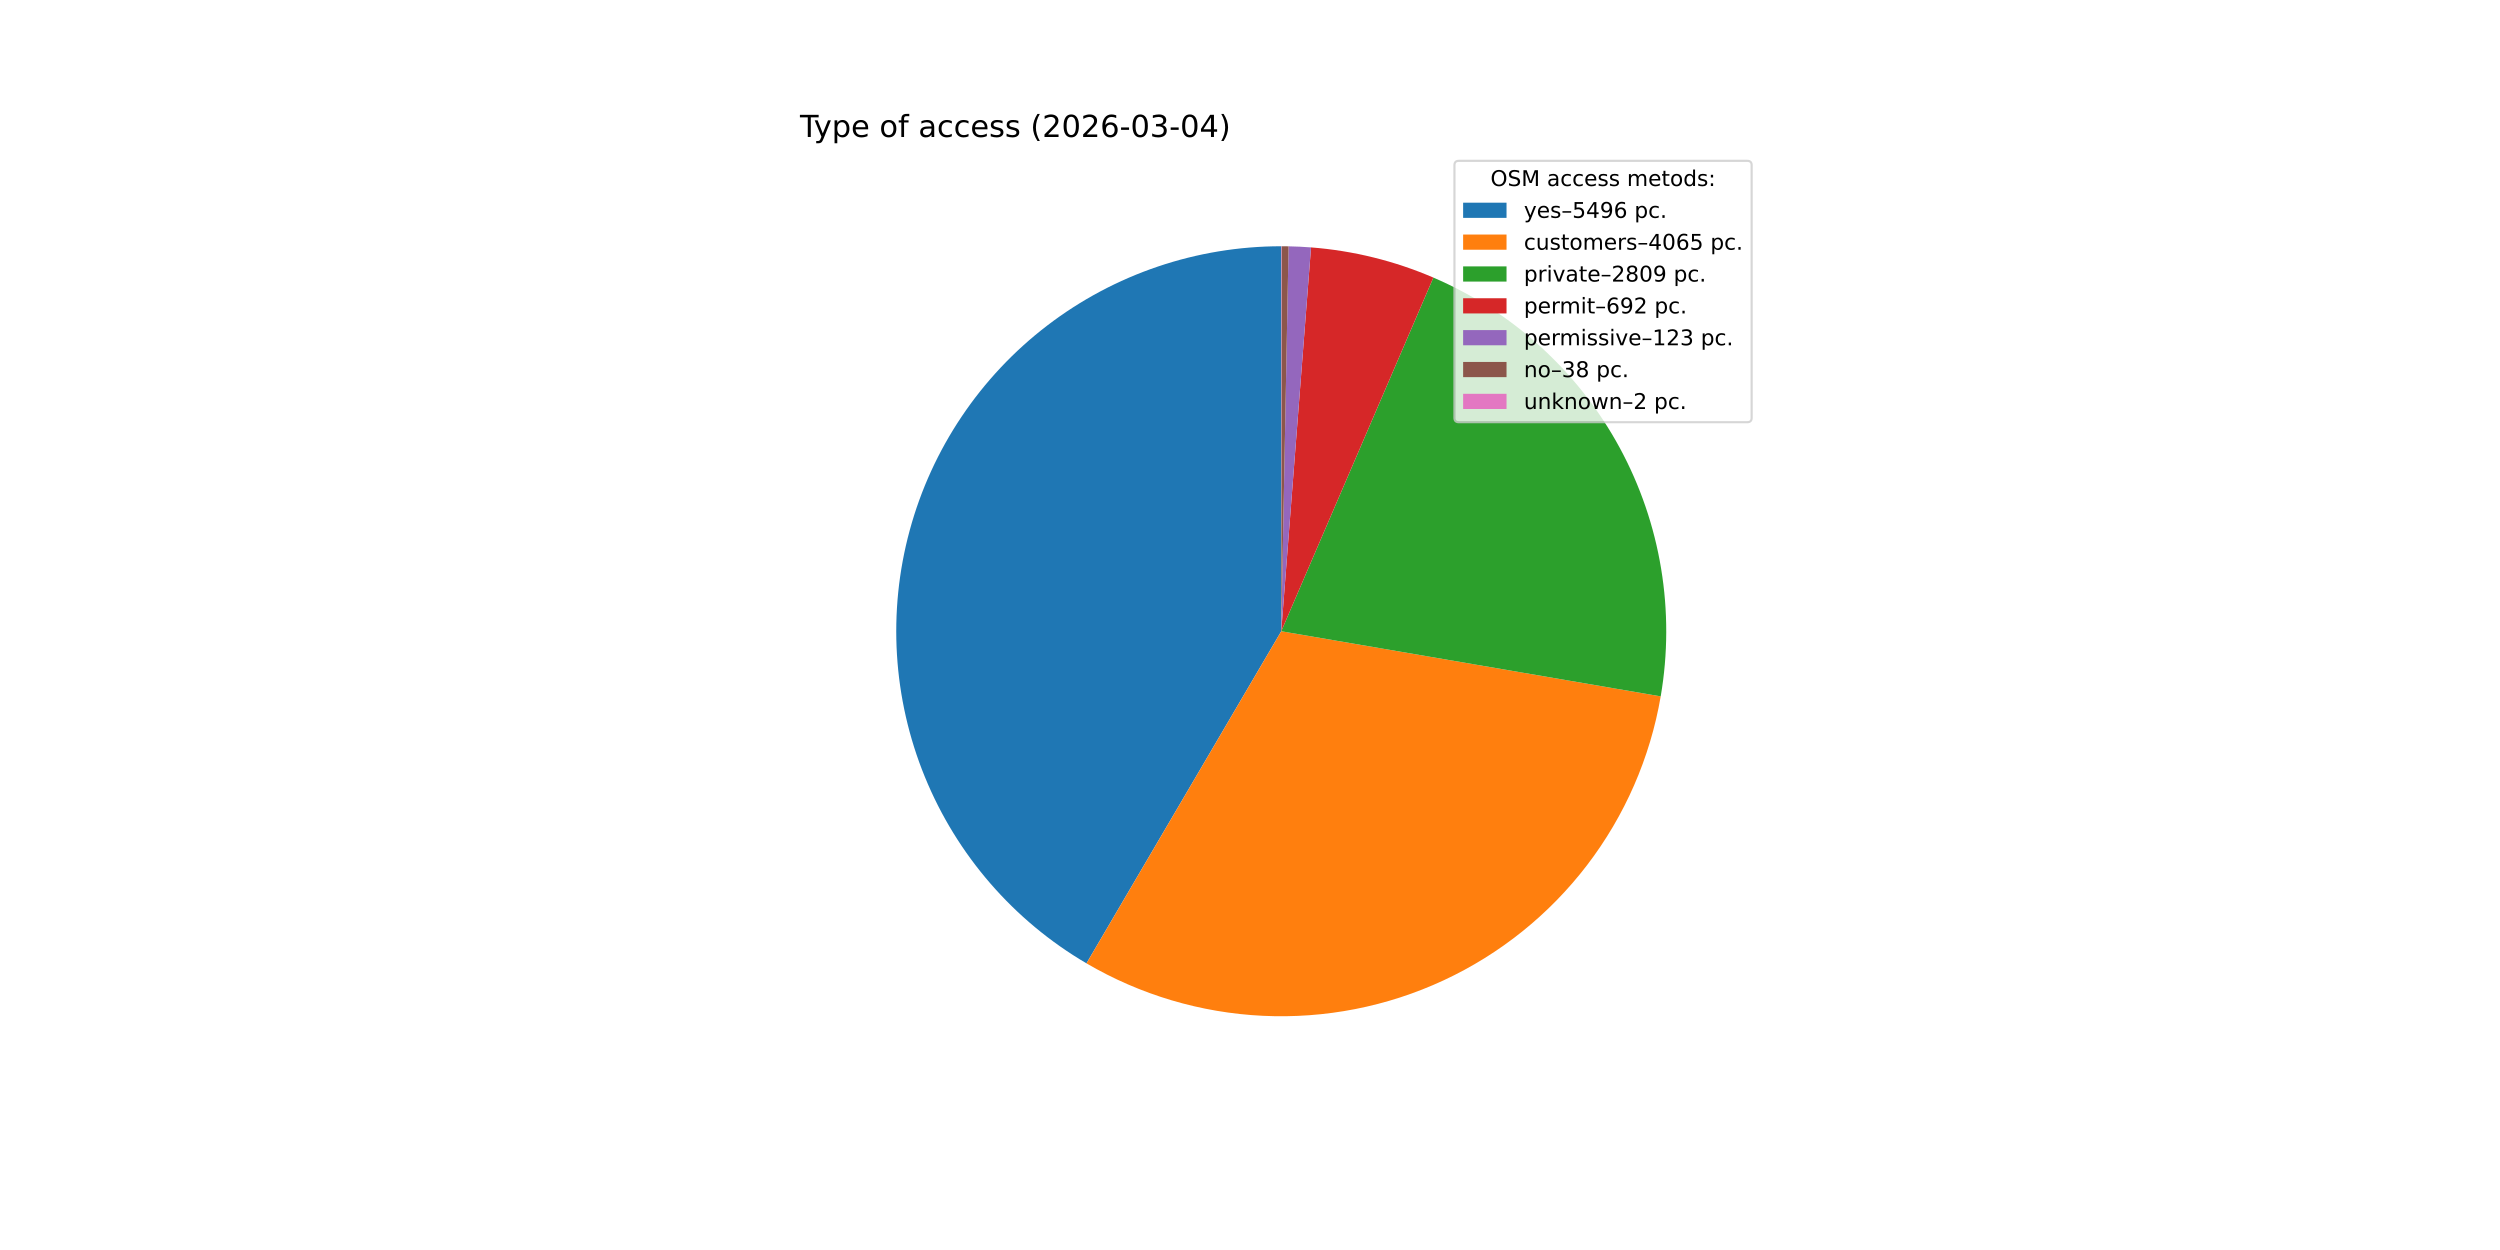
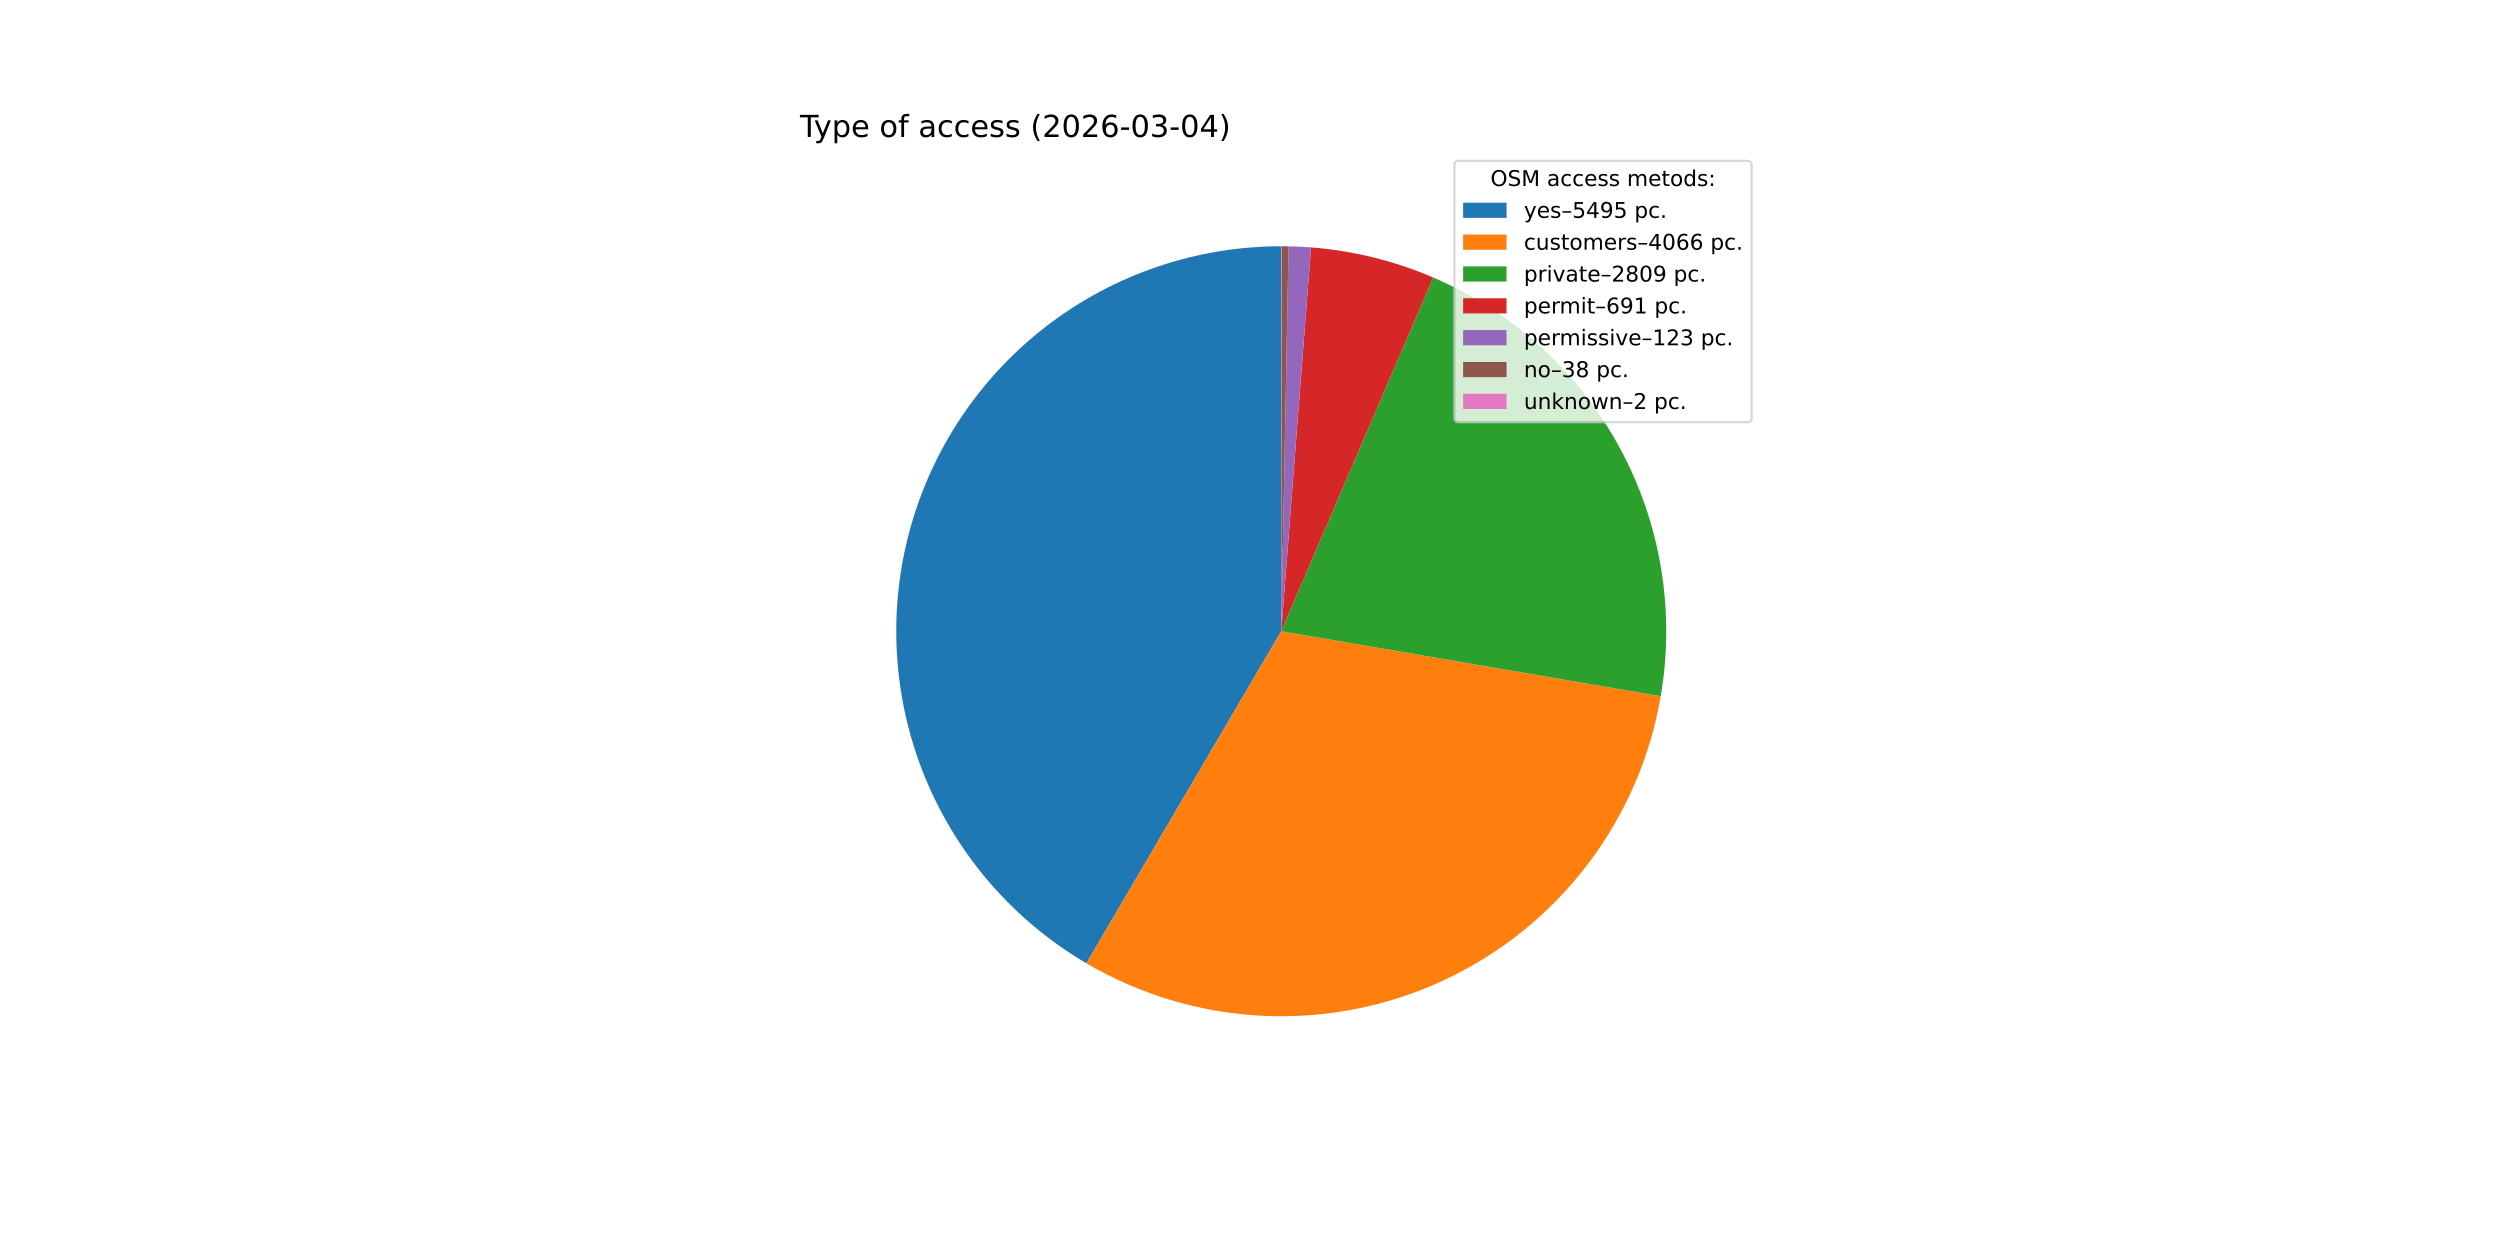
<svg xmlns="http://www.w3.org/2000/svg" xmlns:xlink="http://www.w3.org/1999/xlink" width="1152pt" height="576pt" viewBox="0 0 1152 576" version="1.1">
  <defs>
    <style type="text/css">*{stroke-linejoin: round; stroke-linecap: butt}</style>
  </defs>
  <g id="figure_1">
    <g id="patch_1">
      <path d="M 0 576  L 1152 576  L 1152 0  L 0 0  z " style="fill: #ffffff" />
    </g>
    <g id="axes_1">
      <g id="patch_2">
-         <path d="M 590.4 113.472  C 551.457 113.472 513.578 126.294 482.642 149.948  C 451.706 173.602 429.403 206.796 419.195 244.377  C 408.987 281.958 411.432 321.874 426.15 357.928  C 440.867 393.983 467.055 424.207 500.646 443.909  L 590.4 290.88  z " style="fill: #1f77b4" />
+         <path d="M 590.4 113.472  C 551.462 113.472 513.586 126.292 482.652 149.941  C 451.718 173.59 429.414 206.778 419.202 244.353  C 408.99 281.928 411.427 321.841 426.136 357.894  C 440.844 393.947 467.021 424.175 500.603 443.884  L 590.4 290.88  z " style="fill: #1f77b4" />
      </g>
      <g id="patch_3">
-         <path d="M 500.646 443.909  C 525.393 458.423 553.296 466.721 581.954 468.087  C 610.611 469.453 639.177 463.847 665.192 451.752  C 691.208 439.656 713.906 421.429 731.332 398.638  C 748.758 375.847 760.399 349.165 765.252 320.888  L 590.4 290.88  z " style="fill: #ff7f0e" />
+         <path d="M 500.603 443.884  C 525.355 458.41 553.265 466.716 581.932 468.086  C 610.598 469.456 639.174 463.849 665.198 451.749  C 691.221 439.649 713.925 421.413 731.352 398.611  C 748.78 375.81 760.417 349.116 765.262 320.828  L 590.4 290.88  z " style="fill: #ff7f0e" />
      </g>
      <g id="patch_4">
-         <path d="M 765.252 320.888  C 771.988 281.64 765.316 241.244 746.318 206.245  C 727.321 171.247 697.081 143.644 660.499 127.909  L 590.4 290.88  z " style="fill: #2ca02c" />
+         <path d="M 765.262 320.828  C 771.985 281.575 765.298 241.178 746.285 206.184  C 727.272 171.19 697.018 143.597 660.427 127.877  L 590.4 290.88  z " style="fill: #2ca02c" />
      </g>
      <g id="patch_5">
-         <path d="M 660.499 127.909  C 651.564 124.065 642.328 120.963 632.885 118.634  C 623.441 116.305 613.822 114.756 604.125 114.004  L 590.4 290.88  z " style="fill: #d62728" />
+         <path d="M 660.427 127.877  C 651.502 124.043 642.278 120.949 632.847 118.625  C 623.416 116.301 613.81 114.755 604.126 114.004  L 590.4 290.88  z " style="fill: #d62728" />
      </g>
      <g id="patch_6">
-         <path d="M 604.125 114.004  C 602.402 113.87 600.678 113.762 598.952 113.678  C 597.226 113.595 595.499 113.537 593.771 113.504  L 590.4 290.88  z " style="fill: #9467bd" />
+         <path d="M 604.126 114.004  C 602.403 113.87 600.678 113.762 598.952 113.678  C 597.226 113.595 595.499 113.537 593.772 113.504  L 590.4 290.88  z " style="fill: #9467bd" />
      </g>
      <g id="patch_7">
-         <path d="M 593.771 113.504  C 593.238 113.494 592.704 113.486 592.17 113.481  C 591.636 113.475 591.102 113.473 590.569 113.472  L 590.4 290.88  z " style="fill: #8c564b" />
+         <path d="M 593.772 113.504  C 593.238 113.494 592.704 113.486 592.17 113.481  C 591.636 113.475 591.103 113.473 590.569 113.472  L 590.4 290.88  z " style="fill: #8c564b" />
      </g>
      <g id="patch_8">
        <path d="M 590.569 113.472  C 590.541 113.472 590.512 113.472 590.484 113.472  C 590.456 113.472 590.428 113.472 590.4 113.472  L 590.4 290.88  z " style="fill: #e377c2" />
      </g>
      <g id="matplotlib.axis_1" />
      <g id="matplotlib.axis_2" />
      <g id="text_1">
        <g transform="translate(368.64 63.12) scale(0.14 -0.14)">
          <defs>
            <path id="DejaVuSans-54" d="M -19 4666  L 3928 4666  L 3928 4134  L 2272 4134  L 2272 0  L 1638 0  L 1638 4134  L -19 4134  L -19 4666  z " transform="scale(0.015625)" />
            <path id="DejaVuSans-79" d="M 2059 -325  Q 1816 -950 1584 -1140  Q 1353 -1331 966 -1331  L 506 -1331  L 506 -850  L 844 -850  Q 1081 -850 1212 -737  Q 1344 -625 1503 -206  L 1606 56  L 191 3500  L 800 3500  L 1894 763  L 2988 3500  L 3597 3500  L 2059 -325  z " transform="scale(0.015625)" />
            <path id="DejaVuSans-70" d="M 1159 525  L 1159 -1331  L 581 -1331  L 581 3500  L 1159 3500  L 1159 2969  Q 1341 3281 1617 3432  Q 1894 3584 2278 3584  Q 2916 3584 3314 3078  Q 3713 2572 3713 1747  Q 3713 922 3314 415  Q 2916 -91 2278 -91  Q 1894 -91 1617 61  Q 1341 213 1159 525  z M 3116 1747  Q 3116 2381 2855 2742  Q 2594 3103 2138 3103  Q 1681 3103 1420 2742  Q 1159 2381 1159 1747  Q 1159 1113 1420 752  Q 1681 391 2138 391  Q 2594 391 2855 752  Q 3116 1113 3116 1747  z " transform="scale(0.015625)" />
            <path id="DejaVuSans-65" d="M 3597 1894  L 3597 1613  L 953 1613  Q 991 1019 1311 708  Q 1631 397 2203 397  Q 2534 397 2845 478  Q 3156 559 3463 722  L 3463 178  Q 3153 47 2828 -22  Q 2503 -91 2169 -91  Q 1331 -91 842 396  Q 353 884 353 1716  Q 353 2575 817 3079  Q 1281 3584 2069 3584  Q 2775 3584 3186 3129  Q 3597 2675 3597 1894  z M 3022 2063  Q 3016 2534 2758 2815  Q 2500 3097 2075 3097  Q 1594 3097 1305 2825  Q 1016 2553 972 2059  L 3022 2063  z " transform="scale(0.015625)" />
            <path id="DejaVuSans-20" transform="scale(0.015625)" />
            <path id="DejaVuSans-6f" d="M 1959 3097  Q 1497 3097 1228 2736  Q 959 2375 959 1747  Q 959 1119 1226 758  Q 1494 397 1959 397  Q 2419 397 2687 759  Q 2956 1122 2956 1747  Q 2956 2369 2687 2733  Q 2419 3097 1959 3097  z M 1959 3584  Q 2709 3584 3137 3096  Q 3566 2609 3566 1747  Q 3566 888 3137 398  Q 2709 -91 1959 -91  Q 1206 -91 779 398  Q 353 888 353 1747  Q 353 2609 779 3096  Q 1206 3584 1959 3584  z " transform="scale(0.015625)" />
            <path id="DejaVuSans-66" d="M 2375 4863  L 2375 4384  L 1825 4384  Q 1516 4384 1395 4259  Q 1275 4134 1275 3809  L 1275 3500  L 2222 3500  L 2222 3053  L 1275 3053  L 1275 0  L 697 0  L 697 3053  L 147 3053  L 147 3500  L 697 3500  L 697 3744  Q 697 4328 969 4595  Q 1241 4863 1831 4863  L 2375 4863  z " transform="scale(0.015625)" />
            <path id="DejaVuSans-61" d="M 2194 1759  Q 1497 1759 1228 1600  Q 959 1441 959 1056  Q 959 750 1161 570  Q 1363 391 1709 391  Q 2188 391 2477 730  Q 2766 1069 2766 1631  L 2766 1759  L 2194 1759  z M 3341 1997  L 3341 0  L 2766 0  L 2766 531  Q 2569 213 2275 61  Q 1981 -91 1556 -91  Q 1019 -91 701 211  Q 384 513 384 1019  Q 384 1609 779 1909  Q 1175 2209 1959 2209  L 2766 2209  L 2766 2266  Q 2766 2663 2505 2880  Q 2244 3097 1772 3097  Q 1472 3097 1187 3025  Q 903 2953 641 2809  L 641 3341  Q 956 3463 1253 3523  Q 1550 3584 1831 3584  Q 2591 3584 2966 3190  Q 3341 2797 3341 1997  z " transform="scale(0.015625)" />
            <path id="DejaVuSans-63" d="M 3122 3366  L 3122 2828  Q 2878 2963 2633 3030  Q 2388 3097 2138 3097  Q 1578 3097 1268 2742  Q 959 2388 959 1747  Q 959 1106 1268 751  Q 1578 397 2138 397  Q 2388 397 2633 464  Q 2878 531 3122 666  L 3122 134  Q 2881 22 2623 -34  Q 2366 -91 2075 -91  Q 1284 -91 818 406  Q 353 903 353 1747  Q 353 2603 823 3093  Q 1294 3584 2113 3584  Q 2378 3584 2631 3529  Q 2884 3475 3122 3366  z " transform="scale(0.015625)" />
            <path id="DejaVuSans-73" d="M 2834 3397  L 2834 2853  Q 2591 2978 2328 3040  Q 2066 3103 1784 3103  Q 1356 3103 1142 2972  Q 928 2841 928 2578  Q 928 2378 1081 2264  Q 1234 2150 1697 2047  L 1894 2003  Q 2506 1872 2764 1633  Q 3022 1394 3022 966  Q 3022 478 2636 193  Q 2250 -91 1575 -91  Q 1294 -91 989 -36  Q 684 19 347 128  L 347 722  Q 666 556 975 473  Q 1284 391 1588 391  Q 1994 391 2212 530  Q 2431 669 2431 922  Q 2431 1156 2273 1281  Q 2116 1406 1581 1522  L 1381 1569  Q 847 1681 609 1914  Q 372 2147 372 2553  Q 372 3047 722 3315  Q 1072 3584 1716 3584  Q 2034 3584 2315 3537  Q 2597 3491 2834 3397  z " transform="scale(0.015625)" />
            <path id="DejaVuSans-28" d="M 1984 4856  Q 1566 4138 1362 3434  Q 1159 2731 1159 2009  Q 1159 1288 1364 580  Q 1569 -128 1984 -844  L 1484 -844  Q 1016 -109 783 600  Q 550 1309 550 2009  Q 550 2706 781 3412  Q 1013 4119 1484 4856  L 1984 4856  z " transform="scale(0.015625)" />
            <path id="DejaVuSans-32" d="M 1228 531  L 3431 531  L 3431 0  L 469 0  L 469 531  Q 828 903 1448 1529  Q 2069 2156 2228 2338  Q 2531 2678 2651 2914  Q 2772 3150 2772 3378  Q 2772 3750 2511 3984  Q 2250 4219 1831 4219  Q 1534 4219 1204 4116  Q 875 4013 500 3803  L 500 4441  Q 881 4594 1212 4672  Q 1544 4750 1819 4750  Q 2544 4750 2975 4387  Q 3406 4025 3406 3419  Q 3406 3131 3298 2873  Q 3191 2616 2906 2266  Q 2828 2175 2409 1742  Q 1991 1309 1228 531  z " transform="scale(0.015625)" />
            <path id="DejaVuSans-30" d="M 2034 4250  Q 1547 4250 1301 3770  Q 1056 3291 1056 2328  Q 1056 1369 1301 889  Q 1547 409 2034 409  Q 2525 409 2770 889  Q 3016 1369 3016 2328  Q 3016 3291 2770 3770  Q 2525 4250 2034 4250  z M 2034 4750  Q 2819 4750 3233 4129  Q 3647 3509 3647 2328  Q 3647 1150 3233 529  Q 2819 -91 2034 -91  Q 1250 -91 836 529  Q 422 1150 422 2328  Q 422 3509 836 4129  Q 1250 4750 2034 4750  z " transform="scale(0.015625)" />
            <path id="DejaVuSans-36" d="M 2113 2584  Q 1688 2584 1439 2293  Q 1191 2003 1191 1497  Q 1191 994 1439 701  Q 1688 409 2113 409  Q 2538 409 2786 701  Q 3034 994 3034 1497  Q 3034 2003 2786 2293  Q 2538 2584 2113 2584  z M 3366 4563  L 3366 3988  Q 3128 4100 2886 4159  Q 2644 4219 2406 4219  Q 1781 4219 1451 3797  Q 1122 3375 1075 2522  Q 1259 2794 1537 2939  Q 1816 3084 2150 3084  Q 2853 3084 3261 2657  Q 3669 2231 3669 1497  Q 3669 778 3244 343  Q 2819 -91 2113 -91  Q 1303 -91 875 529  Q 447 1150 447 2328  Q 447 3434 972 4092  Q 1497 4750 2381 4750  Q 2619 4750 2861 4703  Q 3103 4656 3366 4563  z " transform="scale(0.015625)" />
            <path id="DejaVuSans-2d" d="M 313 2009  L 1997 2009  L 1997 1497  L 313 1497  L 313 2009  z " transform="scale(0.015625)" />
            <path id="DejaVuSans-33" d="M 2597 2516  Q 3050 2419 3304 2112  Q 3559 1806 3559 1356  Q 3559 666 3084 287  Q 2609 -91 1734 -91  Q 1441 -91 1130 -33  Q 819 25 488 141  L 488 750  Q 750 597 1062 519  Q 1375 441 1716 441  Q 2309 441 2620 675  Q 2931 909 2931 1356  Q 2931 1769 2642 2001  Q 2353 2234 1838 2234  L 1294 2234  L 1294 2753  L 1863 2753  Q 2328 2753 2575 2939  Q 2822 3125 2822 3475  Q 2822 3834 2567 4026  Q 2313 4219 1838 4219  Q 1578 4219 1281 4162  Q 984 4106 628 3988  L 628 4550  Q 988 4650 1302 4700  Q 1616 4750 1894 4750  Q 2613 4750 3031 4423  Q 3450 4097 3450 3541  Q 3450 3153 3228 2886  Q 3006 2619 2597 2516  z " transform="scale(0.015625)" />
            <path id="DejaVuSans-34" d="M 2419 4116  L 825 1625  L 2419 1625  L 2419 4116  z M 2253 4666  L 3047 4666  L 3047 1625  L 3713 1625  L 3713 1100  L 3047 1100  L 3047 0  L 2419 0  L 2419 1100  L 313 1100  L 313 1709  L 2253 4666  z " transform="scale(0.015625)" />
            <path id="DejaVuSans-29" d="M 513 4856  L 1013 4856  Q 1481 4119 1714 3412  Q 1947 2706 1947 2009  Q 1947 1309 1714 600  Q 1481 -109 1013 -844  L 513 -844  Q 928 -128 1133 580  Q 1338 1288 1338 2009  Q 1338 2731 1133 3434  Q 928 4138 513 4856  z " transform="scale(0.015625)" />
          </defs>
          <use xlink:href="#DejaVuSans-54" />
          <use xlink:href="#DejaVuSans-79" x="45.459" />
          <use xlink:href="#DejaVuSans-70" x="104.639" />
          <use xlink:href="#DejaVuSans-65" x="168.115" />
          <use xlink:href="#DejaVuSans-20" x="229.639" />
          <use xlink:href="#DejaVuSans-6f" x="261.426" />
          <use xlink:href="#DejaVuSans-66" x="322.607" />
          <use xlink:href="#DejaVuSans-20" x="357.812" />
          <use xlink:href="#DejaVuSans-61" x="389.6" />
          <use xlink:href="#DejaVuSans-63" x="450.879" />
          <use xlink:href="#DejaVuSans-63" x="505.859" />
          <use xlink:href="#DejaVuSans-65" x="560.84" />
          <use xlink:href="#DejaVuSans-73" x="622.363" />
          <use xlink:href="#DejaVuSans-73" x="674.463" />
          <use xlink:href="#DejaVuSans-20" x="726.562" />
          <use xlink:href="#DejaVuSans-28" x="758.35" />
          <use xlink:href="#DejaVuSans-32" x="797.363" />
          <use xlink:href="#DejaVuSans-30" x="860.986" />
          <use xlink:href="#DejaVuSans-32" x="924.609" />
          <use xlink:href="#DejaVuSans-36" x="988.232" />
          <use xlink:href="#DejaVuSans-2d" x="1051.855" />
          <use xlink:href="#DejaVuSans-30" x="1087.939" />
          <use xlink:href="#DejaVuSans-33" x="1151.562" />
          <use xlink:href="#DejaVuSans-2d" x="1215.186" />
          <use xlink:href="#DejaVuSans-30" x="1251.27" />
          <use xlink:href="#DejaVuSans-34" x="1314.893" />
          <use xlink:href="#DejaVuSans-29" x="1378.516" />
        </g>
      </g>
      <g id="legend_1">
        <g id="patch_9">
          <path d="M 672.208 194.545  L 805.16 194.545  Q 807.16 194.545 807.16 192.545  L 807.16 76.12  Q 807.16 74.12 805.16 74.12  L 672.208 74.12  Q 670.208 74.12 670.208 76.12  L 670.208 192.545  Q 670.208 194.545 672.208 194.545  z " style="fill: #ffffff; opacity: 0.8; stroke: #cccccc; stroke-linejoin: miter" />
        </g>
        <g id="text_2">
          <g transform="translate(686.8038 85.71844) scale(0.1 -0.1)">
            <defs>
              <path id="DejaVuSans-4f" d="M 2522 4238  Q 1834 4238 1429 3725  Q 1025 3213 1025 2328  Q 1025 1447 1429 934  Q 1834 422 2522 422  Q 3209 422 3611 934  Q 4013 1447 4013 2328  Q 4013 3213 3611 3725  Q 3209 4238 2522 4238  z M 2522 4750  Q 3503 4750 4090 4092  Q 4678 3434 4678 2328  Q 4678 1225 4090 567  Q 3503 -91 2522 -91  Q 1538 -91 948 565  Q 359 1222 359 2328  Q 359 3434 948 4092  Q 1538 4750 2522 4750  z " transform="scale(0.015625)" />
              <path id="DejaVuSans-53" d="M 3425 4513  L 3425 3897  Q 3066 4069 2747 4153  Q 2428 4238 2131 4238  Q 1616 4238 1336 4038  Q 1056 3838 1056 3469  Q 1056 3159 1242 3001  Q 1428 2844 1947 2747  L 2328 2669  Q 3034 2534 3370 2195  Q 3706 1856 3706 1288  Q 3706 609 3251 259  Q 2797 -91 1919 -91  Q 1588 -91 1214 -16  Q 841 59 441 206  L 441 856  Q 825 641 1194 531  Q 1563 422 1919 422  Q 2459 422 2753 634  Q 3047 847 3047 1241  Q 3047 1584 2836 1778  Q 2625 1972 2144 2069  L 1759 2144  Q 1053 2284 737 2584  Q 422 2884 422 3419  Q 422 4038 858 4394  Q 1294 4750 2059 4750  Q 2388 4750 2728 4690  Q 3069 4631 3425 4513  z " transform="scale(0.015625)" />
              <path id="DejaVuSans-4d" d="M 628 4666  L 1569 4666  L 2759 1491  L 3956 4666  L 4897 4666  L 4897 0  L 4281 0  L 4281 4097  L 3078 897  L 2444 897  L 1241 4097  L 1241 0  L 628 0  L 628 4666  z " transform="scale(0.015625)" />
              <path id="DejaVuSans-6d" d="M 3328 2828  Q 3544 3216 3844 3400  Q 4144 3584 4550 3584  Q 5097 3584 5394 3201  Q 5691 2819 5691 2113  L 5691 0  L 5113 0  L 5113 2094  Q 5113 2597 4934 2840  Q 4756 3084 4391 3084  Q 3944 3084 3684 2787  Q 3425 2491 3425 1978  L 3425 0  L 2847 0  L 2847 2094  Q 2847 2600 2669 2842  Q 2491 3084 2119 3084  Q 1678 3084 1418 2786  Q 1159 2488 1159 1978  L 1159 0  L 581 0  L 581 3500  L 1159 3500  L 1159 2956  Q 1356 3278 1631 3431  Q 1906 3584 2284 3584  Q 2666 3584 2933 3390  Q 3200 3197 3328 2828  z " transform="scale(0.015625)" />
              <path id="DejaVuSans-74" d="M 1172 4494  L 1172 3500  L 2356 3500  L 2356 3053  L 1172 3053  L 1172 1153  Q 1172 725 1289 603  Q 1406 481 1766 481  L 2356 481  L 2356 0  L 1766 0  Q 1100 0 847 248  Q 594 497 594 1153  L 594 3053  L 172 3053  L 172 3500  L 594 3500  L 594 4494  L 1172 4494  z " transform="scale(0.015625)" />
              <path id="DejaVuSans-64" d="M 2906 2969  L 2906 4863  L 3481 4863  L 3481 0  L 2906 0  L 2906 525  Q 2725 213 2448 61  Q 2172 -91 1784 -91  Q 1150 -91 751 415  Q 353 922 353 1747  Q 353 2572 751 3078  Q 1150 3584 1784 3584  Q 2172 3584 2448 3432  Q 2725 3281 2906 2969  z M 947 1747  Q 947 1113 1208 752  Q 1469 391 1925 391  Q 2381 391 2643 752  Q 2906 1113 2906 1747  Q 2906 2381 2643 2742  Q 2381 3103 1925 3103  Q 1469 3103 1208 2742  Q 947 2381 947 1747  z " transform="scale(0.015625)" />
              <path id="DejaVuSans-3a" d="M 750 794  L 1409 794  L 1409 0  L 750 0  L 750 794  z M 750 3309  L 1409 3309  L 1409 2516  L 750 2516  L 750 3309  z " transform="scale(0.015625)" />
            </defs>
            <use xlink:href="#DejaVuSans-4f" />
            <use xlink:href="#DejaVuSans-53" x="78.711" />
            <use xlink:href="#DejaVuSans-4d" x="142.188" />
            <use xlink:href="#DejaVuSans-20" x="228.467" />
            <use xlink:href="#DejaVuSans-61" x="260.254" />
            <use xlink:href="#DejaVuSans-63" x="321.533" />
            <use xlink:href="#DejaVuSans-63" x="376.514" />
            <use xlink:href="#DejaVuSans-65" x="431.494" />
            <use xlink:href="#DejaVuSans-73" x="493.018" />
            <use xlink:href="#DejaVuSans-73" x="545.117" />
            <use xlink:href="#DejaVuSans-20" x="597.217" />
            <use xlink:href="#DejaVuSans-6d" x="629.004" />
            <use xlink:href="#DejaVuSans-65" x="726.416" />
            <use xlink:href="#DejaVuSans-74" x="787.939" />
            <use xlink:href="#DejaVuSans-6f" x="827.148" />
            <use xlink:href="#DejaVuSans-64" x="888.33" />
            <use xlink:href="#DejaVuSans-73" x="951.807" />
            <use xlink:href="#DejaVuSans-3a" x="1003.906" />
          </g>
        </g>
        <g id="patch_10">
          <path d="M 674.208 100.397  L 694.208 100.397  L 694.208 93.397  L 674.208 93.397  z " style="fill: #1f77b4" />
        </g>
        <g id="text_3">
          <g transform="translate(702.2084 100.3966) scale(0.1 -0.1)">
            <defs>
              <path id="DejaVuSans-2013" d="M 313 1978  L 2888 1978  L 2888 1528  L 313 1528  L 313 1978  z " transform="scale(0.015625)" />
              <path id="DejaVuSans-35" d="M 691 4666  L 3169 4666  L 3169 4134  L 1269 4134  L 1269 2991  Q 1406 3038 1543 3061  Q 1681 3084 1819 3084  Q 2600 3084 3056 2656  Q 3513 2228 3513 1497  Q 3513 744 3044 326  Q 2575 -91 1722 -91  Q 1428 -91 1123 -41  Q 819 9 494 109  L 494 744  Q 775 591 1075 516  Q 1375 441 1709 441  Q 2250 441 2565 725  Q 2881 1009 2881 1497  Q 2881 1984 2565 2268  Q 2250 2553 1709 2553  Q 1456 2553 1204 2497  Q 953 2441 691 2322  L 691 4666  z " transform="scale(0.015625)" />
              <path id="DejaVuSans-39" d="M 703 97  L 703 672  Q 941 559 1184 500  Q 1428 441 1663 441  Q 2288 441 2617 861  Q 2947 1281 2994 2138  Q 2813 1869 2534 1725  Q 2256 1581 1919 1581  Q 1219 1581 811 2004  Q 403 2428 403 3163  Q 403 3881 828 4315  Q 1253 4750 1959 4750  Q 2769 4750 3195 4129  Q 3622 3509 3622 2328  Q 3622 1225 3098 567  Q 2575 -91 1691 -91  Q 1453 -91 1209 -44  Q 966 3 703 97  z M 1959 2075  Q 2384 2075 2632 2365  Q 2881 2656 2881 3163  Q 2881 3666 2632 3958  Q 2384 4250 1959 4250  Q 1534 4250 1286 3958  Q 1038 3666 1038 3163  Q 1038 2656 1286 2365  Q 1534 2075 1959 2075  z " transform="scale(0.015625)" />
              <path id="DejaVuSans-2e" d="M 684 794  L 1344 794  L 1344 0  L 684 0  L 684 794  z " transform="scale(0.015625)" />
            </defs>
            <use xlink:href="#DejaVuSans-79" />
            <use xlink:href="#DejaVuSans-65" x="59.18" />
            <use xlink:href="#DejaVuSans-73" x="120.703" />
            <use xlink:href="#DejaVuSans-2013" x="172.803" />
            <use xlink:href="#DejaVuSans-35" x="222.803" />
            <use xlink:href="#DejaVuSans-34" x="286.426" />
            <use xlink:href="#DejaVuSans-39" x="350.049" />
-             <use xlink:href="#DejaVuSans-36" x="413.672" />
+             <use xlink:href="#DejaVuSans-35" x="413.672" />
            <use xlink:href="#DejaVuSans-20" x="477.295" />
            <use xlink:href="#DejaVuSans-70" x="509.082" />
            <use xlink:href="#DejaVuSans-63" x="572.559" />
            <use xlink:href="#DejaVuSans-2e" x="627.539" />
          </g>
        </g>
        <g id="patch_11">
          <path d="M 674.208 115.075  L 694.208 115.075  L 694.208 108.075  L 674.208 108.075  z " style="fill: #ff7f0e" />
        </g>
        <g id="text_4">
          <g transform="translate(702.2084 115.0747) scale(0.1 -0.1)">
            <defs>
              <path id="DejaVuSans-75" d="M 544 1381  L 544 3500  L 1119 3500  L 1119 1403  Q 1119 906 1312 657  Q 1506 409 1894 409  Q 2359 409 2629 706  Q 2900 1003 2900 1516  L 2900 3500  L 3475 3500  L 3475 0  L 2900 0  L 2900 538  Q 2691 219 2414 64  Q 2138 -91 1772 -91  Q 1169 -91 856 284  Q 544 659 544 1381  z M 1991 3584  L 1991 3584  z " transform="scale(0.015625)" />
              <path id="DejaVuSans-72" d="M 2631 2963  Q 2534 3019 2420 3045  Q 2306 3072 2169 3072  Q 1681 3072 1420 2755  Q 1159 2438 1159 1844  L 1159 0  L 581 0  L 581 3500  L 1159 3500  L 1159 2956  Q 1341 3275 1631 3429  Q 1922 3584 2338 3584  Q 2397 3584 2469 3576  Q 2541 3569 2628 3553  L 2631 2963  z " transform="scale(0.015625)" />
            </defs>
            <use xlink:href="#DejaVuSans-63" />
            <use xlink:href="#DejaVuSans-75" x="54.98" />
            <use xlink:href="#DejaVuSans-73" x="118.359" />
            <use xlink:href="#DejaVuSans-74" x="170.459" />
            <use xlink:href="#DejaVuSans-6f" x="209.668" />
            <use xlink:href="#DejaVuSans-6d" x="270.85" />
            <use xlink:href="#DejaVuSans-65" x="368.262" />
            <use xlink:href="#DejaVuSans-72" x="429.785" />
            <use xlink:href="#DejaVuSans-73" x="470.898" />
            <use xlink:href="#DejaVuSans-2013" x="522.998" />
            <use xlink:href="#DejaVuSans-34" x="572.998" />
            <use xlink:href="#DejaVuSans-30" x="636.621" />
            <use xlink:href="#DejaVuSans-36" x="700.244" />
-             <use xlink:href="#DejaVuSans-35" x="763.867" />
+             <use xlink:href="#DejaVuSans-36" x="763.867" />
            <use xlink:href="#DejaVuSans-20" x="827.49" />
            <use xlink:href="#DejaVuSans-70" x="859.277" />
            <use xlink:href="#DejaVuSans-63" x="922.754" />
            <use xlink:href="#DejaVuSans-2e" x="977.734" />
          </g>
        </g>
        <g id="patch_12">
          <path d="M 674.208 129.753  L 694.208 129.753  L 694.208 122.753  L 674.208 122.753  z " style="fill: #2ca02c" />
        </g>
        <g id="text_5">
          <g transform="translate(702.2084 129.7528) scale(0.1 -0.1)">
            <defs>
              <path id="DejaVuSans-69" d="M 603 3500  L 1178 3500  L 1178 0  L 603 0  L 603 3500  z M 603 4863  L 1178 4863  L 1178 4134  L 603 4134  L 603 4863  z " transform="scale(0.015625)" />
              <path id="DejaVuSans-76" d="M 191 3500  L 800 3500  L 1894 563  L 2988 3500  L 3597 3500  L 2284 0  L 1503 0  L 191 3500  z " transform="scale(0.015625)" />
              <path id="DejaVuSans-38" d="M 2034 2216  Q 1584 2216 1326 1975  Q 1069 1734 1069 1313  Q 1069 891 1326 650  Q 1584 409 2034 409  Q 2484 409 2743 651  Q 3003 894 3003 1313  Q 3003 1734 2745 1975  Q 2488 2216 2034 2216  z M 1403 2484  Q 997 2584 770 2862  Q 544 3141 544 3541  Q 544 4100 942 4425  Q 1341 4750 2034 4750  Q 2731 4750 3128 4425  Q 3525 4100 3525 3541  Q 3525 3141 3298 2862  Q 3072 2584 2669 2484  Q 3125 2378 3379 2068  Q 3634 1759 3634 1313  Q 3634 634 3220 271  Q 2806 -91 2034 -91  Q 1263 -91 848 271  Q 434 634 434 1313  Q 434 1759 690 2068  Q 947 2378 1403 2484  z M 1172 3481  Q 1172 3119 1398 2916  Q 1625 2713 2034 2713  Q 2441 2713 2670 2916  Q 2900 3119 2900 3481  Q 2900 3844 2670 4047  Q 2441 4250 2034 4250  Q 1625 4250 1398 4047  Q 1172 3844 1172 3481  z " transform="scale(0.015625)" />
            </defs>
            <use xlink:href="#DejaVuSans-70" />
            <use xlink:href="#DejaVuSans-72" x="63.477" />
            <use xlink:href="#DejaVuSans-69" x="104.59" />
            <use xlink:href="#DejaVuSans-76" x="132.373" />
            <use xlink:href="#DejaVuSans-61" x="191.553" />
            <use xlink:href="#DejaVuSans-74" x="252.832" />
            <use xlink:href="#DejaVuSans-65" x="292.041" />
            <use xlink:href="#DejaVuSans-2013" x="353.564" />
            <use xlink:href="#DejaVuSans-32" x="403.564" />
            <use xlink:href="#DejaVuSans-38" x="467.188" />
            <use xlink:href="#DejaVuSans-30" x="530.811" />
            <use xlink:href="#DejaVuSans-39" x="594.434" />
            <use xlink:href="#DejaVuSans-20" x="658.057" />
            <use xlink:href="#DejaVuSans-70" x="689.844" />
            <use xlink:href="#DejaVuSans-63" x="753.32" />
            <use xlink:href="#DejaVuSans-2e" x="808.301" />
          </g>
        </g>
        <g id="patch_13">
          <path d="M 674.208 144.431  L 694.208 144.431  L 694.208 137.431  L 674.208 137.431  z " style="fill: #d62728" />
        </g>
        <g id="text_6">
          <g transform="translate(702.2084 144.4309) scale(0.1 -0.1)">
+             <defs>
+               <path id="DejaVuSans-31" d="M 794 531  L 1825 531  L 1825 4091  L 703 3866  L 703 4441  L 1819 4666  L 2450 4666  L 2450 531  L 3481 531  L 3481 0  L 794 0  L 794 531  z " transform="scale(0.015625)" />
+             </defs>
            <use xlink:href="#DejaVuSans-70" />
            <use xlink:href="#DejaVuSans-65" x="63.477" />
            <use xlink:href="#DejaVuSans-72" x="125" />
            <use xlink:href="#DejaVuSans-6d" x="164.363" />
            <use xlink:href="#DejaVuSans-69" x="261.775" />
            <use xlink:href="#DejaVuSans-74" x="289.559" />
            <use xlink:href="#DejaVuSans-2013" x="328.768" />
            <use xlink:href="#DejaVuSans-36" x="378.768" />
            <use xlink:href="#DejaVuSans-39" x="442.391" />
-             <use xlink:href="#DejaVuSans-32" x="506.014" />
+             <use xlink:href="#DejaVuSans-31" x="506.014" />
            <use xlink:href="#DejaVuSans-20" x="569.637" />
            <use xlink:href="#DejaVuSans-70" x="601.424" />
            <use xlink:href="#DejaVuSans-63" x="664.9" />
            <use xlink:href="#DejaVuSans-2e" x="719.881" />
          </g>
        </g>
        <g id="patch_14">
          <path d="M 674.208 159.109  L 694.208 159.109  L 694.208 152.109  L 674.208 152.109  z " style="fill: #9467bd" />
        </g>
        <g id="text_7">
          <g transform="translate(702.2084 159.1091) scale(0.1 -0.1)">
-             <defs>
-               <path id="DejaVuSans-31" d="M 794 531  L 1825 531  L 1825 4091  L 703 3866  L 703 4441  L 1819 4666  L 2450 4666  L 2450 531  L 3481 531  L 3481 0  L 794 0  L 794 531  z " transform="scale(0.015625)" />
-             </defs>
            <use xlink:href="#DejaVuSans-70" />
            <use xlink:href="#DejaVuSans-65" x="63.477" />
            <use xlink:href="#DejaVuSans-72" x="125" />
            <use xlink:href="#DejaVuSans-6d" x="164.363" />
            <use xlink:href="#DejaVuSans-69" x="261.775" />
            <use xlink:href="#DejaVuSans-73" x="289.559" />
            <use xlink:href="#DejaVuSans-73" x="341.658" />
            <use xlink:href="#DejaVuSans-69" x="393.758" />
            <use xlink:href="#DejaVuSans-76" x="421.541" />
            <use xlink:href="#DejaVuSans-65" x="480.721" />
            <use xlink:href="#DejaVuSans-2013" x="542.244" />
            <use xlink:href="#DejaVuSans-31" x="592.244" />
            <use xlink:href="#DejaVuSans-32" x="655.867" />
            <use xlink:href="#DejaVuSans-33" x="719.49" />
            <use xlink:href="#DejaVuSans-20" x="783.113" />
            <use xlink:href="#DejaVuSans-70" x="814.9" />
            <use xlink:href="#DejaVuSans-63" x="878.377" />
            <use xlink:href="#DejaVuSans-2e" x="933.357" />
          </g>
        </g>
        <g id="patch_15">
          <path d="M 674.208 173.787  L 694.208 173.787  L 694.208 166.787  L 674.208 166.787  z " style="fill: #8c564b" />
        </g>
        <g id="text_8">
          <g transform="translate(702.2084 173.7872) scale(0.1 -0.1)">
            <defs>
              <path id="DejaVuSans-6e" d="M 3513 2113  L 3513 0  L 2938 0  L 2938 2094  Q 2938 2591 2744 2837  Q 2550 3084 2163 3084  Q 1697 3084 1428 2787  Q 1159 2491 1159 1978  L 1159 0  L 581 0  L 581 3500  L 1159 3500  L 1159 2956  Q 1366 3272 1645 3428  Q 1925 3584 2291 3584  Q 2894 3584 3203 3211  Q 3513 2838 3513 2113  z " transform="scale(0.015625)" />
            </defs>
            <use xlink:href="#DejaVuSans-6e" />
            <use xlink:href="#DejaVuSans-6f" x="63.379" />
            <use xlink:href="#DejaVuSans-2013" x="124.561" />
            <use xlink:href="#DejaVuSans-33" x="174.561" />
            <use xlink:href="#DejaVuSans-38" x="238.184" />
            <use xlink:href="#DejaVuSans-20" x="301.807" />
            <use xlink:href="#DejaVuSans-70" x="333.594" />
            <use xlink:href="#DejaVuSans-63" x="397.07" />
            <use xlink:href="#DejaVuSans-2e" x="452.051" />
          </g>
        </g>
        <g id="patch_16">
          <path d="M 674.208 188.465  L 694.208 188.465  L 694.208 181.465  L 674.208 181.465  z " style="fill: #e377c2" />
        </g>
        <g id="text_9">
          <g transform="translate(702.2084 188.4653) scale(0.1 -0.1)">
            <defs>
              <path id="DejaVuSans-6b" d="M 581 4863  L 1159 4863  L 1159 1991  L 2875 3500  L 3609 3500  L 1753 1863  L 3688 0  L 2938 0  L 1159 1709  L 1159 0  L 581 0  L 581 4863  z " transform="scale(0.015625)" />
              <path id="DejaVuSans-77" d="M 269 3500  L 844 3500  L 1563 769  L 2278 3500  L 2956 3500  L 3675 769  L 4391 3500  L 4966 3500  L 4050 0  L 3372 0  L 2619 2869  L 1863 0  L 1184 0  L 269 3500  z " transform="scale(0.015625)" />
            </defs>
            <use xlink:href="#DejaVuSans-75" />
            <use xlink:href="#DejaVuSans-6e" x="63.379" />
            <use xlink:href="#DejaVuSans-6b" x="126.758" />
            <use xlink:href="#DejaVuSans-6e" x="184.668" />
            <use xlink:href="#DejaVuSans-6f" x="248.047" />
            <use xlink:href="#DejaVuSans-77" x="309.229" />
            <use xlink:href="#DejaVuSans-6e" x="391.016" />
            <use xlink:href="#DejaVuSans-2013" x="454.395" />
            <use xlink:href="#DejaVuSans-32" x="504.395" />
            <use xlink:href="#DejaVuSans-20" x="568.018" />
            <use xlink:href="#DejaVuSans-70" x="599.805" />
            <use xlink:href="#DejaVuSans-63" x="663.281" />
            <use xlink:href="#DejaVuSans-2e" x="718.262" />
          </g>
        </g>
      </g>
    </g>
  </g>
</svg>
